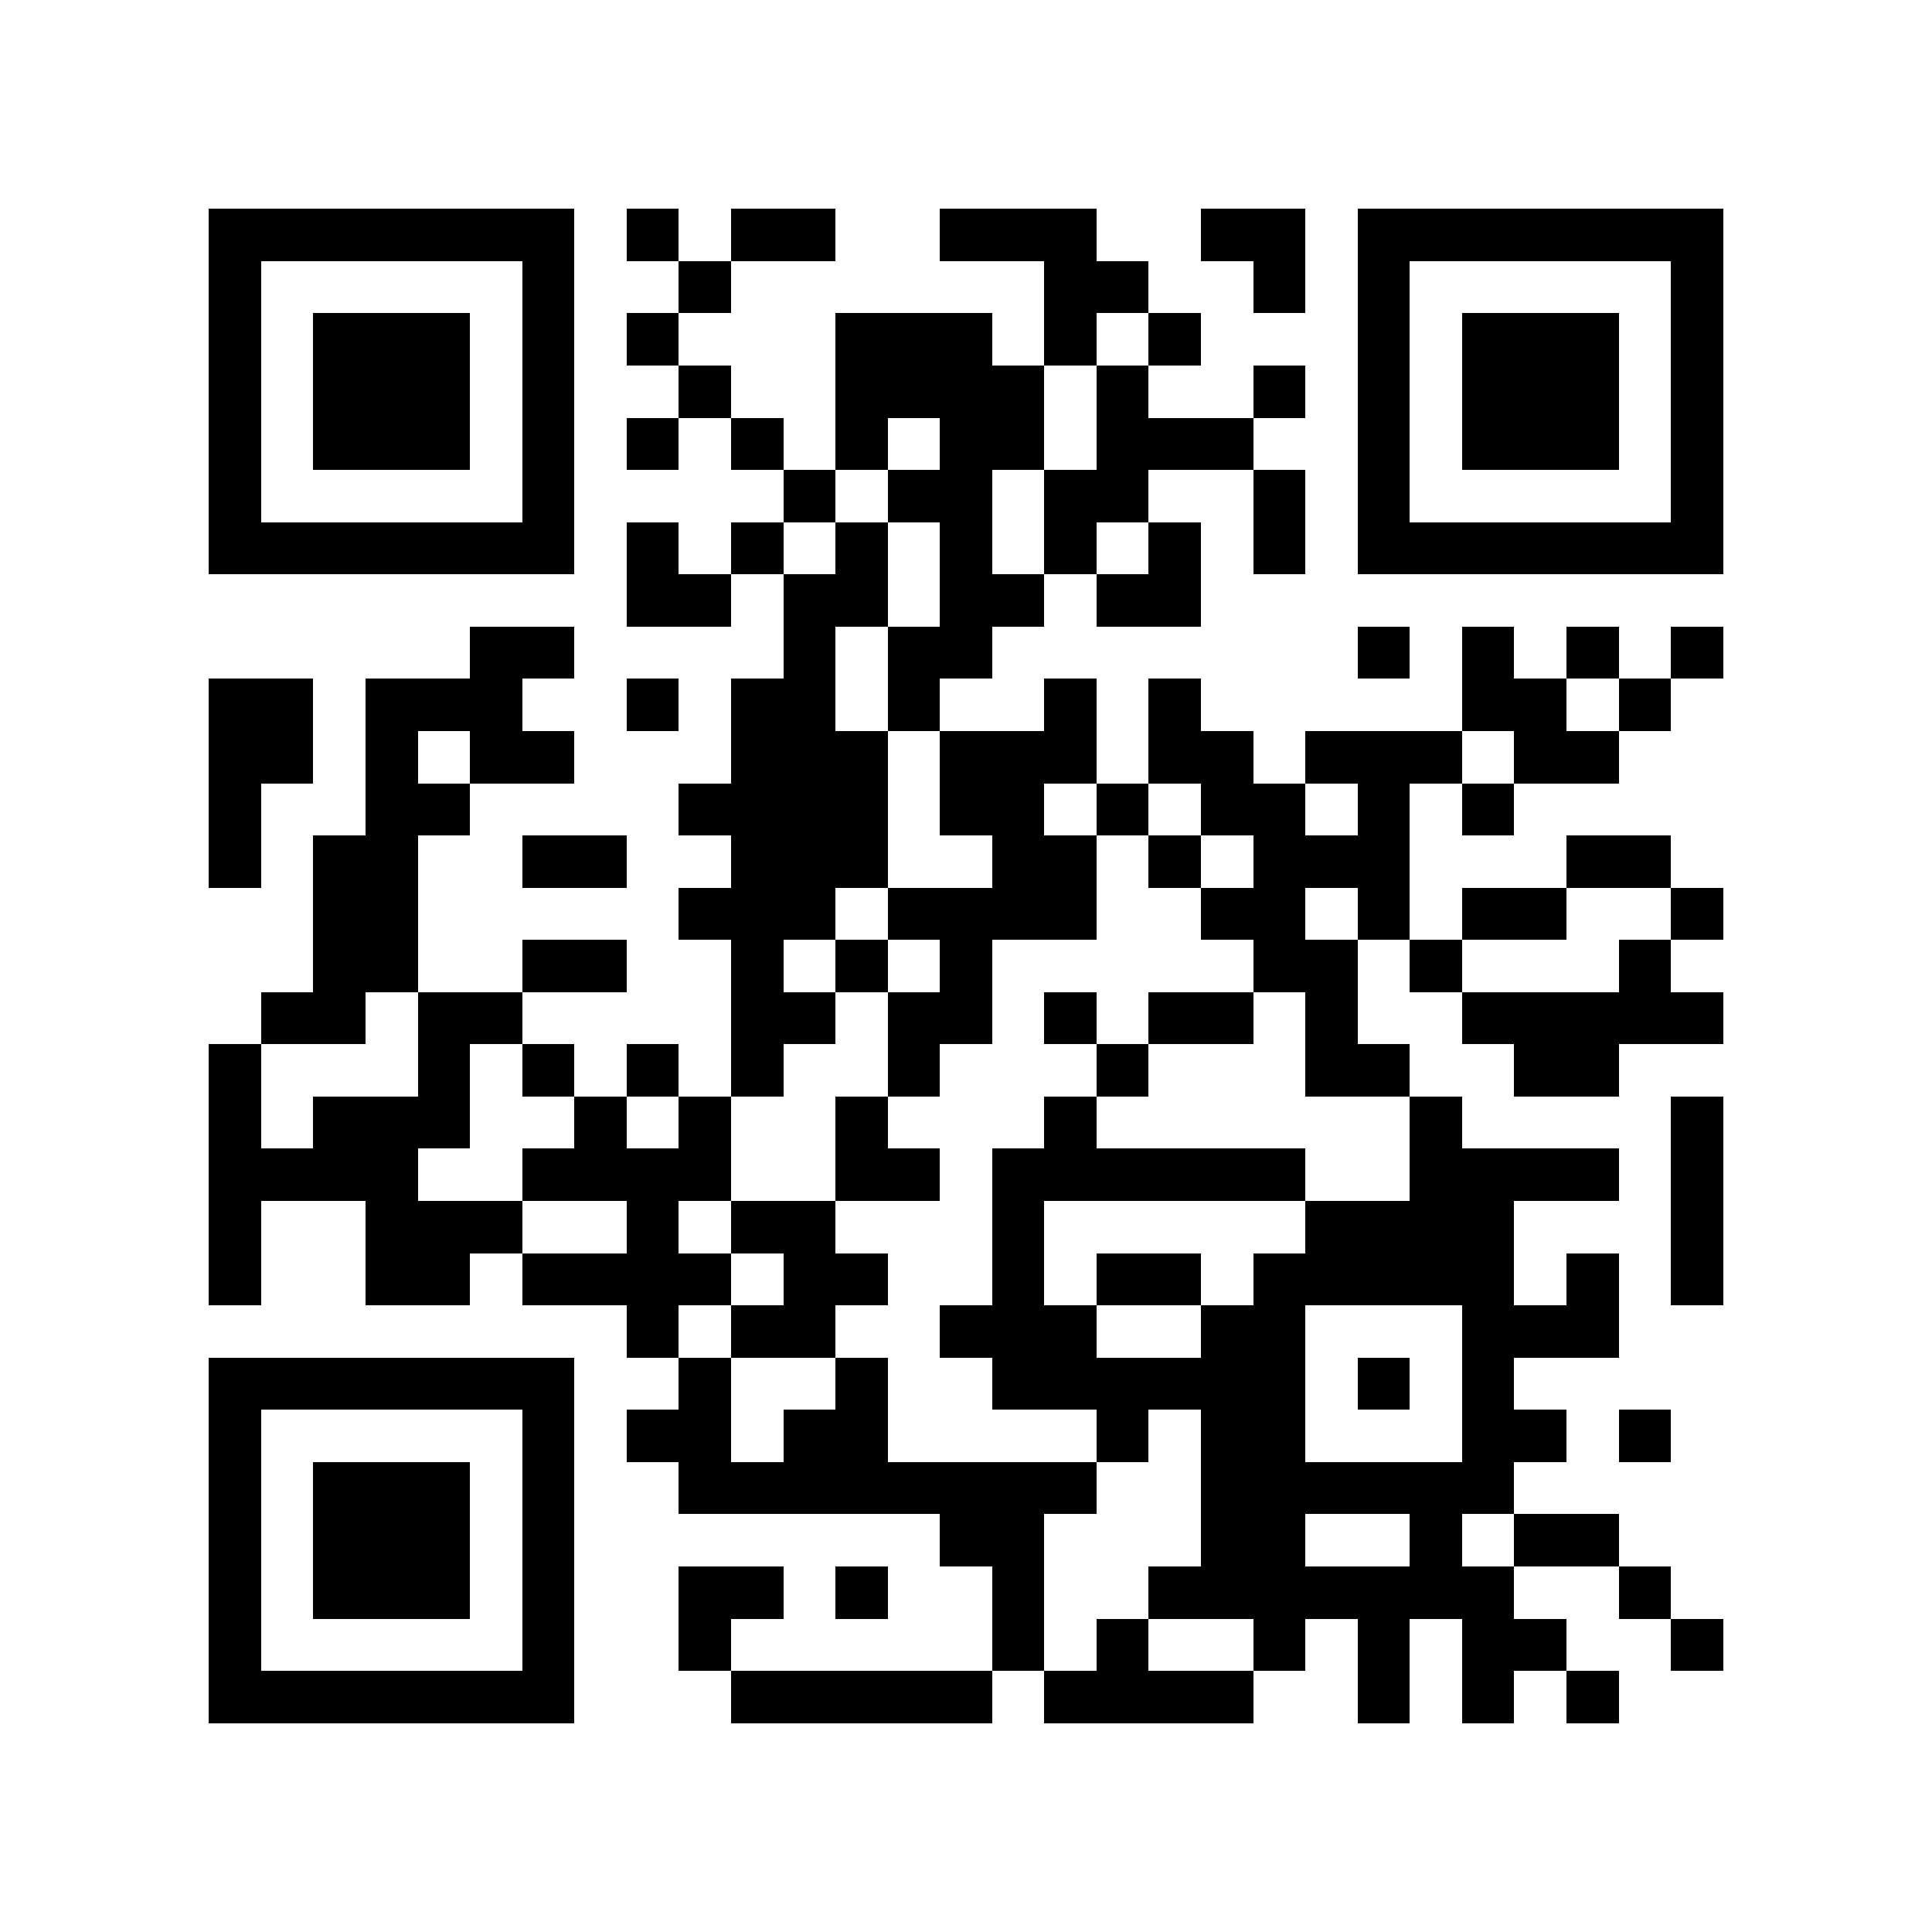
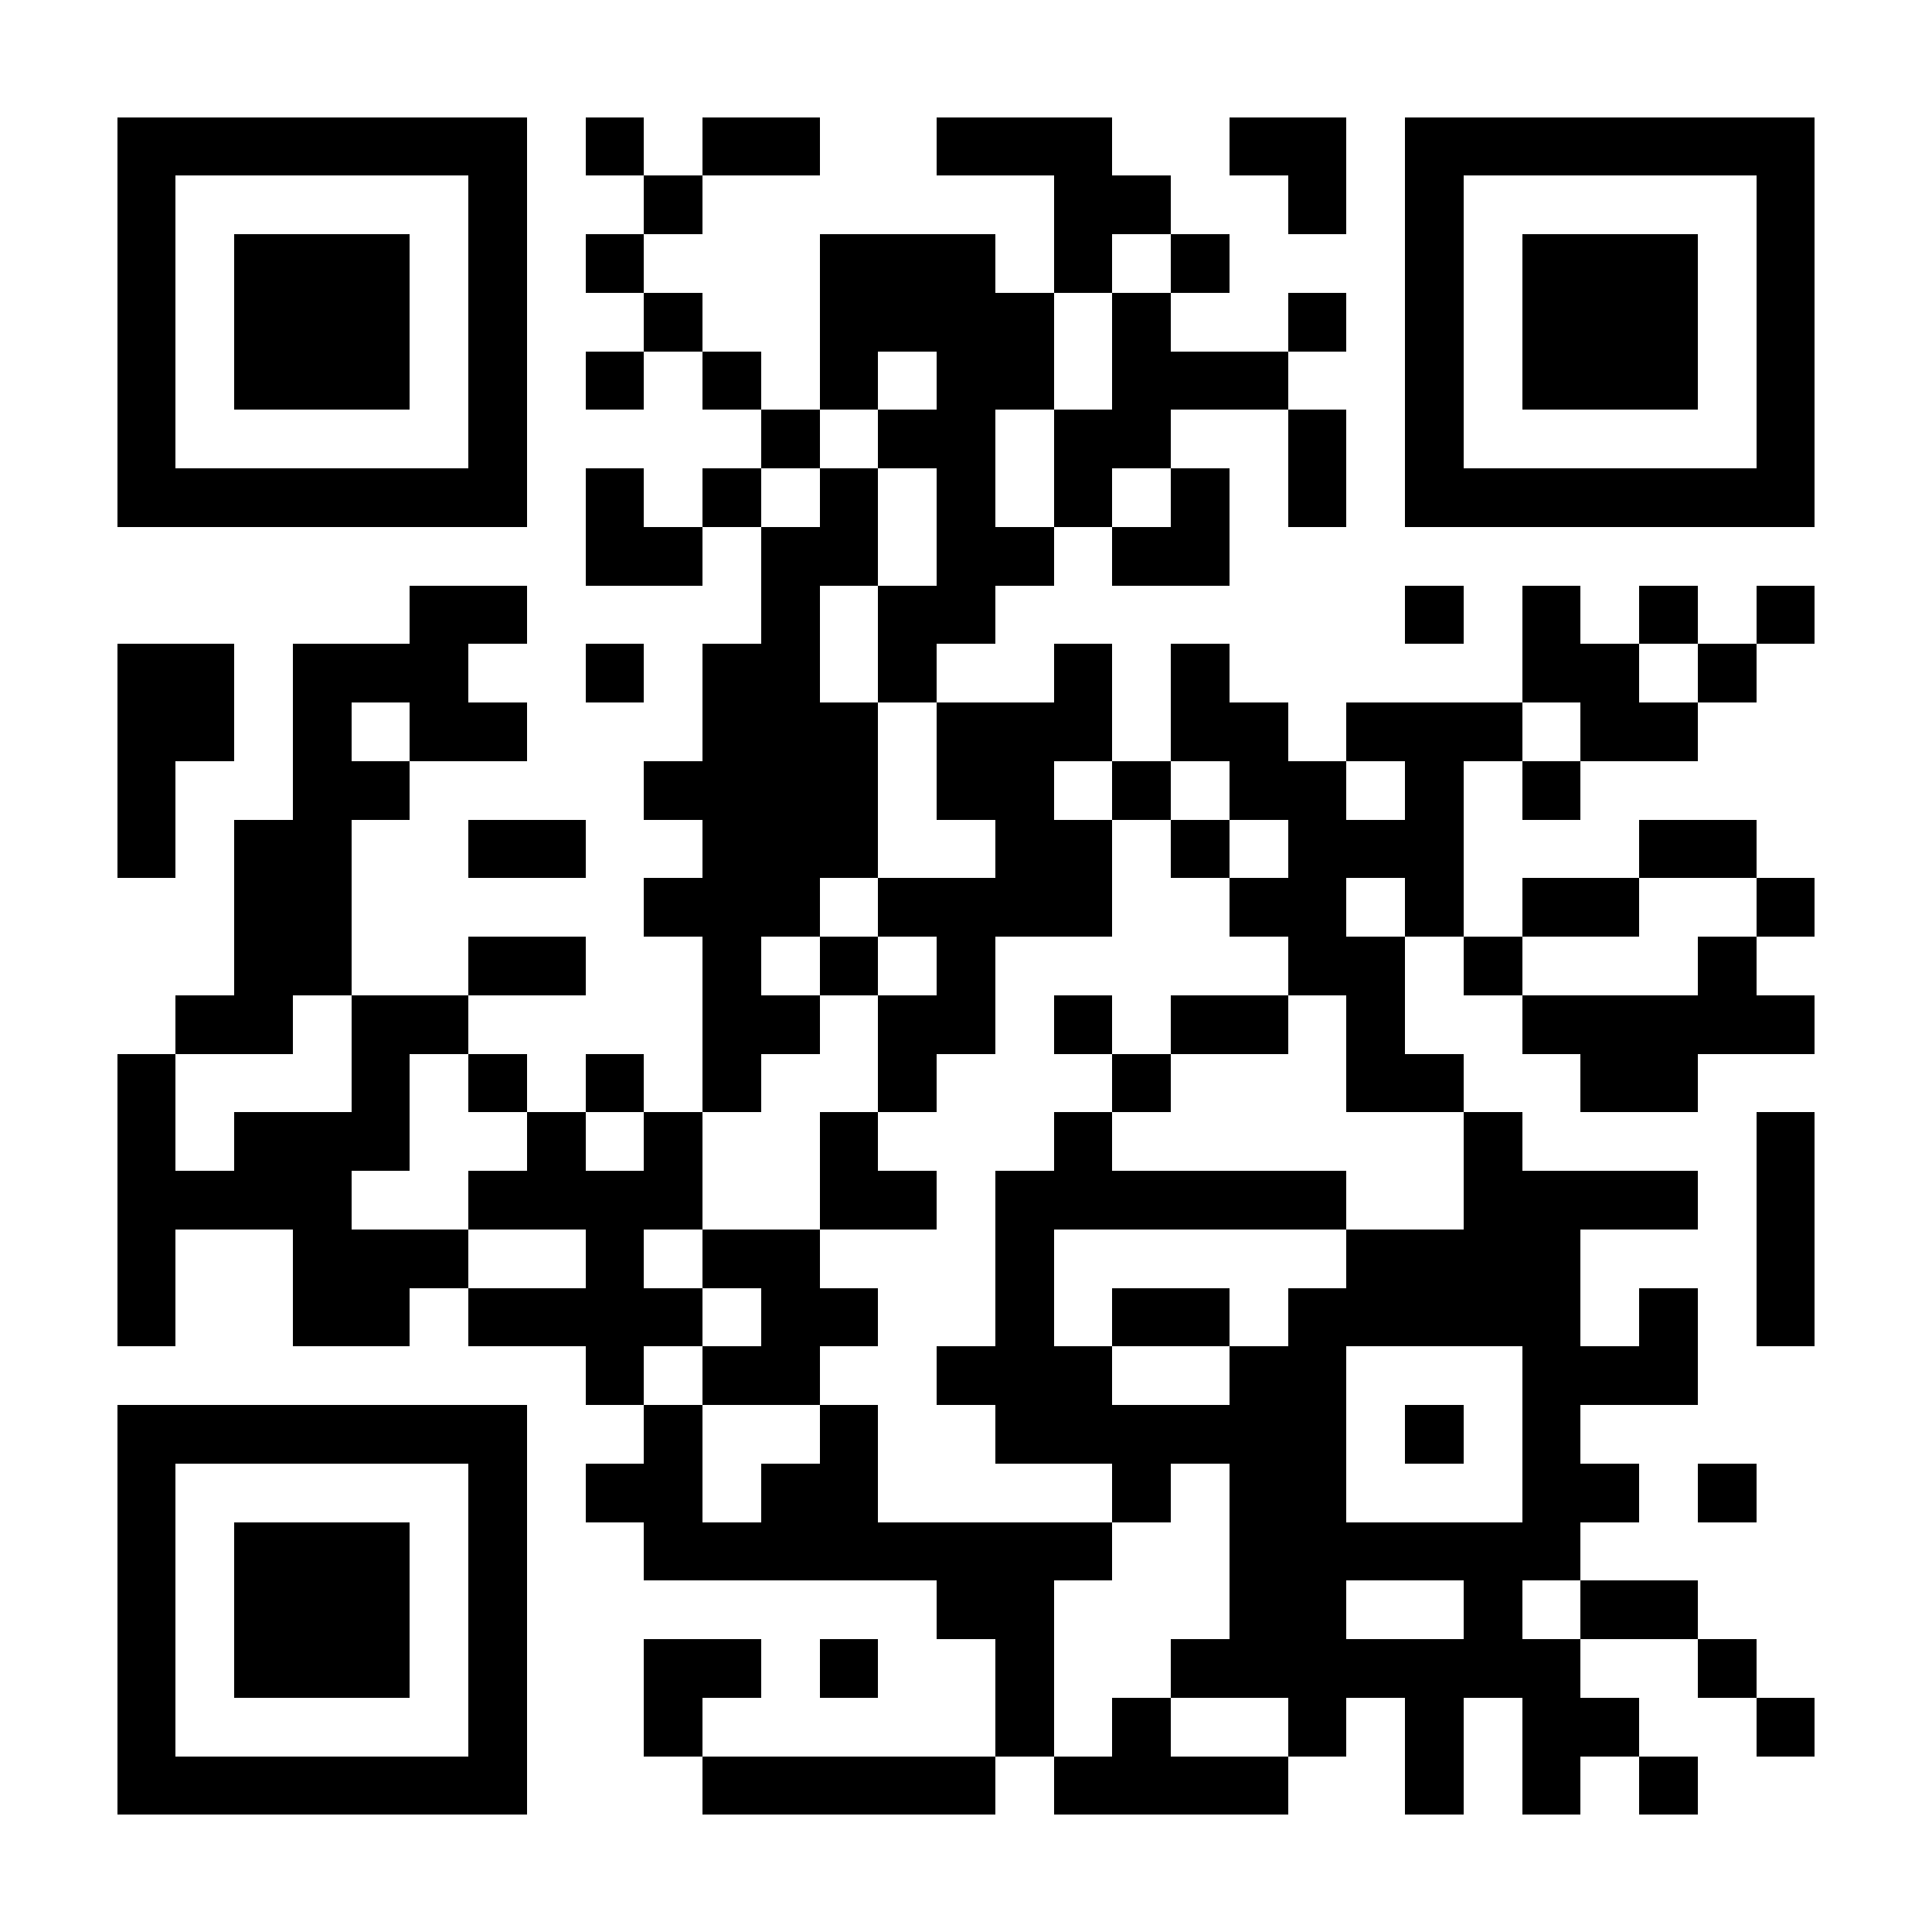
- <svg xmlns="http://www.w3.org/2000/svg" width="512" height="512" viewBox="0 0 37 37" shape-rendering="crispEdges">
-   <path fill="#ffffff" d="M0 0h37v37H0z" />
-   <path stroke="#000000" d="M4 4.5h7m1 0h1m1 0h2m2 0h3m2 0h2m1 0h7M4 5.5h1m5 0h1m2 0h1m6 0h2m2 0h1m1 0h1m5 0h1M4 6.5h1m1 0h3m1 0h1m1 0h1m3 0h3m1 0h1m1 0h1m3 0h1m1 0h3m1 0h1M4 7.5h1m1 0h3m1 0h1m2 0h1m2 0h4m1 0h1m2 0h1m1 0h1m1 0h3m1 0h1M4 8.5h1m1 0h3m1 0h1m1 0h1m1 0h1m1 0h1m1 0h2m1 0h3m2 0h1m1 0h3m1 0h1M4 9.5h1m5 0h1m4 0h1m1 0h2m1 0h2m2 0h1m1 0h1m5 0h1M4 10.5h7m1 0h1m1 0h1m1 0h1m1 0h1m1 0h1m1 0h1m1 0h1m1 0h7M12 11.5h2m1 0h2m1 0h2m1 0h2M9 12.5h2m4 0h1m1 0h2m7 0h1m1 0h1m1 0h1m1 0h1M4 13.5h2m1 0h3m2 0h1m1 0h2m1 0h1m2 0h1m1 0h1m5 0h2m1 0h1M4 14.5h2m1 0h1m1 0h2m3 0h3m1 0h3m1 0h2m1 0h3m1 0h2M4 15.5h1m2 0h2m4 0h4m1 0h2m1 0h1m1 0h2m1 0h1m1 0h1M4 16.5h1m1 0h2m2 0h2m2 0h3m2 0h2m1 0h1m1 0h3m3 0h2M6 17.5h2m5 0h3m1 0h4m2 0h2m1 0h1m1 0h2m2 0h1M6 18.5h2m2 0h2m2 0h1m1 0h1m1 0h1m5 0h2m1 0h1m3 0h1M5 19.5h2m1 0h2m4 0h2m1 0h2m1 0h1m1 0h2m1 0h1m2 0h5M4 20.5h1m3 0h1m1 0h1m1 0h1m1 0h1m2 0h1m3 0h1m3 0h2m2 0h2M4 21.5h1m1 0h3m2 0h1m1 0h1m2 0h1m3 0h1m6 0h1m4 0h1M4 22.5h4m2 0h4m2 0h2m1 0h6m2 0h4m1 0h1M4 23.5h1m2 0h3m2 0h1m1 0h2m3 0h1m5 0h4m3 0h1M4 24.5h1m2 0h2m1 0h4m1 0h2m2 0h1m1 0h2m1 0h5m1 0h1m1 0h1M12 25.5h1m1 0h2m2 0h3m2 0h2m3 0h3M4 26.5h7m2 0h1m2 0h1m2 0h6m1 0h1m1 0h1M4 27.5h1m5 0h1m1 0h2m1 0h2m4 0h1m1 0h2m3 0h2m1 0h1M4 28.5h1m1 0h3m1 0h1m2 0h8m2 0h6M4 29.5h1m1 0h3m1 0h1m7 0h2m3 0h2m2 0h1m1 0h2M4 30.5h1m1 0h3m1 0h1m2 0h2m1 0h1m2 0h1m2 0h7m2 0h1M4 31.5h1m5 0h1m2 0h1m5 0h1m1 0h1m2 0h1m1 0h1m1 0h2m2 0h1M4 32.5h7m3 0h5m1 0h4m2 0h1m1 0h1m1 0h1" />
+ <svg xmlns="http://www.w3.org/2000/svg" width="512" height="512" viewBox="0 0 33 33" shape-rendering="crispEdges">
+   <path fill="#ffffff" d="M0 0h33v33H0z" />
+   <path stroke="#000000" d="M2 2.5h7m1 0h1m1 0h2m2 0h3m2 0h2m1 0h7M2 3.5h1m5 0h1m2 0h1m6 0h2m2 0h1m1 0h1m5 0h1M2 4.5h1m1 0h3m1 0h1m1 0h1m3 0h3m1 0h1m1 0h1m3 0h1m1 0h3m1 0h1M2 5.5h1m1 0h3m1 0h1m2 0h1m2 0h4m1 0h1m2 0h1m1 0h1m1 0h3m1 0h1M2 6.5h1m1 0h3m1 0h1m1 0h1m1 0h1m1 0h1m1 0h2m1 0h3m2 0h1m1 0h3m1 0h1M2 7.5h1m5 0h1m4 0h1m1 0h2m1 0h2m2 0h1m1 0h1m5 0h1M2 8.5h7m1 0h1m1 0h1m1 0h1m1 0h1m1 0h1m1 0h1m1 0h1m1 0h7M10 9.5h2m1 0h2m1 0h2m1 0h2M7 10.5h2m4 0h1m1 0h2m7 0h1m1 0h1m1 0h1m1 0h1M2 11.5h2m1 0h3m2 0h1m1 0h2m1 0h1m2 0h1m1 0h1m5 0h2m1 0h1M2 12.5h2m1 0h1m1 0h2m3 0h3m1 0h3m1 0h2m1 0h3m1 0h2M2 13.5h1m2 0h2m4 0h4m1 0h2m1 0h1m1 0h2m1 0h1m1 0h1M2 14.5h1m1 0h2m2 0h2m2 0h3m2 0h2m1 0h1m1 0h3m3 0h2M4 15.5h2m5 0h3m1 0h4m2 0h2m1 0h1m1 0h2m2 0h1M4 16.5h2m2 0h2m2 0h1m1 0h1m1 0h1m5 0h2m1 0h1m3 0h1M3 17.5h2m1 0h2m4 0h2m1 0h2m1 0h1m1 0h2m1 0h1m2 0h5M2 18.5h1m3 0h1m1 0h1m1 0h1m1 0h1m2 0h1m3 0h1m3 0h2m2 0h2M2 19.5h1m1 0h3m2 0h1m1 0h1m2 0h1m3 0h1m6 0h1m4 0h1M2 20.5h4m2 0h4m2 0h2m1 0h6m2 0h4m1 0h1M2 21.5h1m2 0h3m2 0h1m1 0h2m3 0h1m5 0h4m3 0h1M2 22.5h1m2 0h2m1 0h4m1 0h2m2 0h1m1 0h2m1 0h5m1 0h1m1 0h1M10 23.5h1m1 0h2m2 0h3m2 0h2m3 0h3M2 24.5h7m2 0h1m2 0h1m2 0h6m1 0h1m1 0h1M2 25.5h1m5 0h1m1 0h2m1 0h2m4 0h1m1 0h2m3 0h2m1 0h1M2 26.5h1m1 0h3m1 0h1m2 0h8m2 0h6M2 27.5h1m1 0h3m1 0h1m7 0h2m3 0h2m2 0h1m1 0h2M2 28.5h1m1 0h3m1 0h1m2 0h2m1 0h1m2 0h1m2 0h7m2 0h1M2 29.5h1m5 0h1m2 0h1m5 0h1m1 0h1m2 0h1m1 0h1m1 0h2m2 0h1M2 30.5h7m3 0h5m1 0h4m2 0h1m1 0h1m1 0h1" />
</svg>
